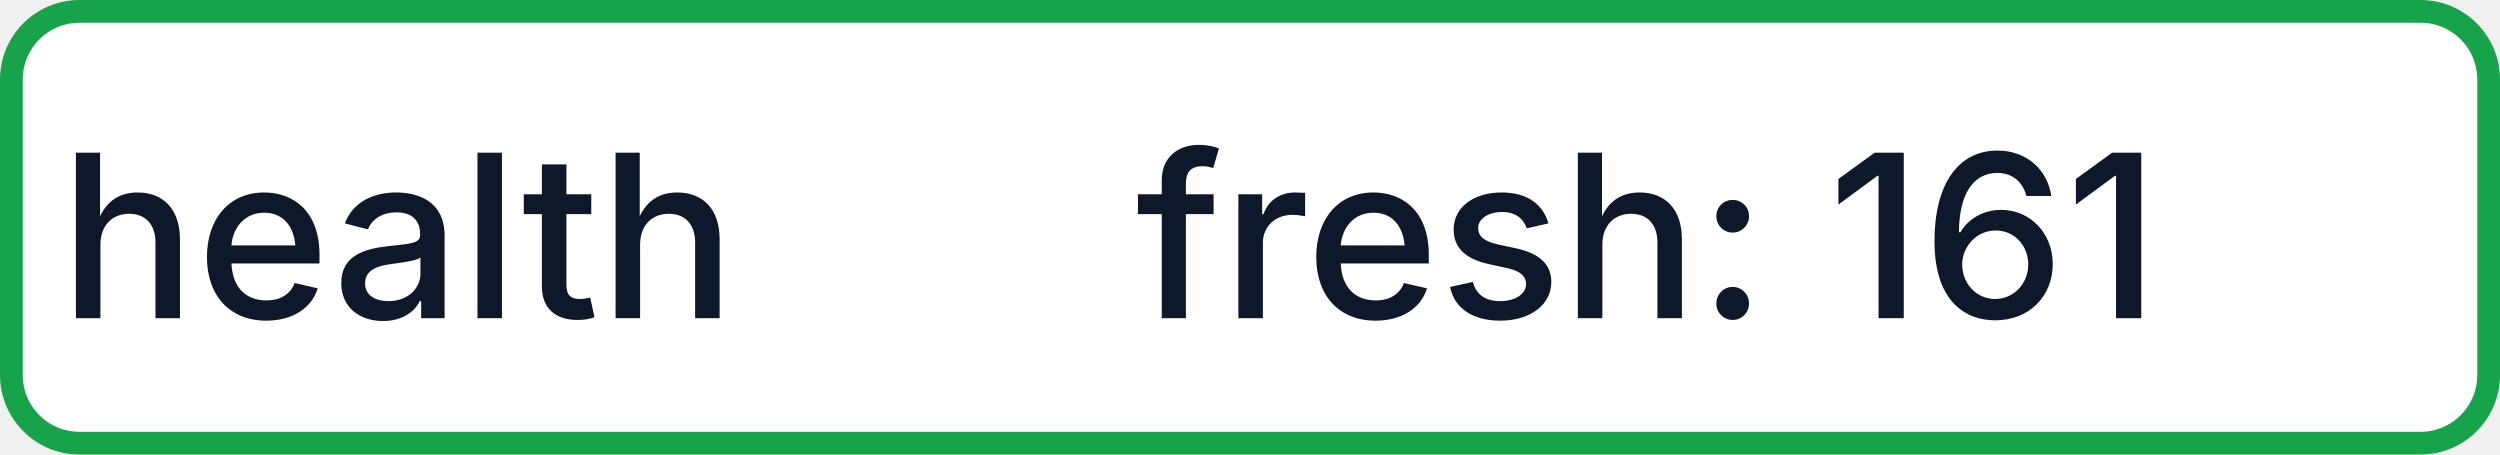
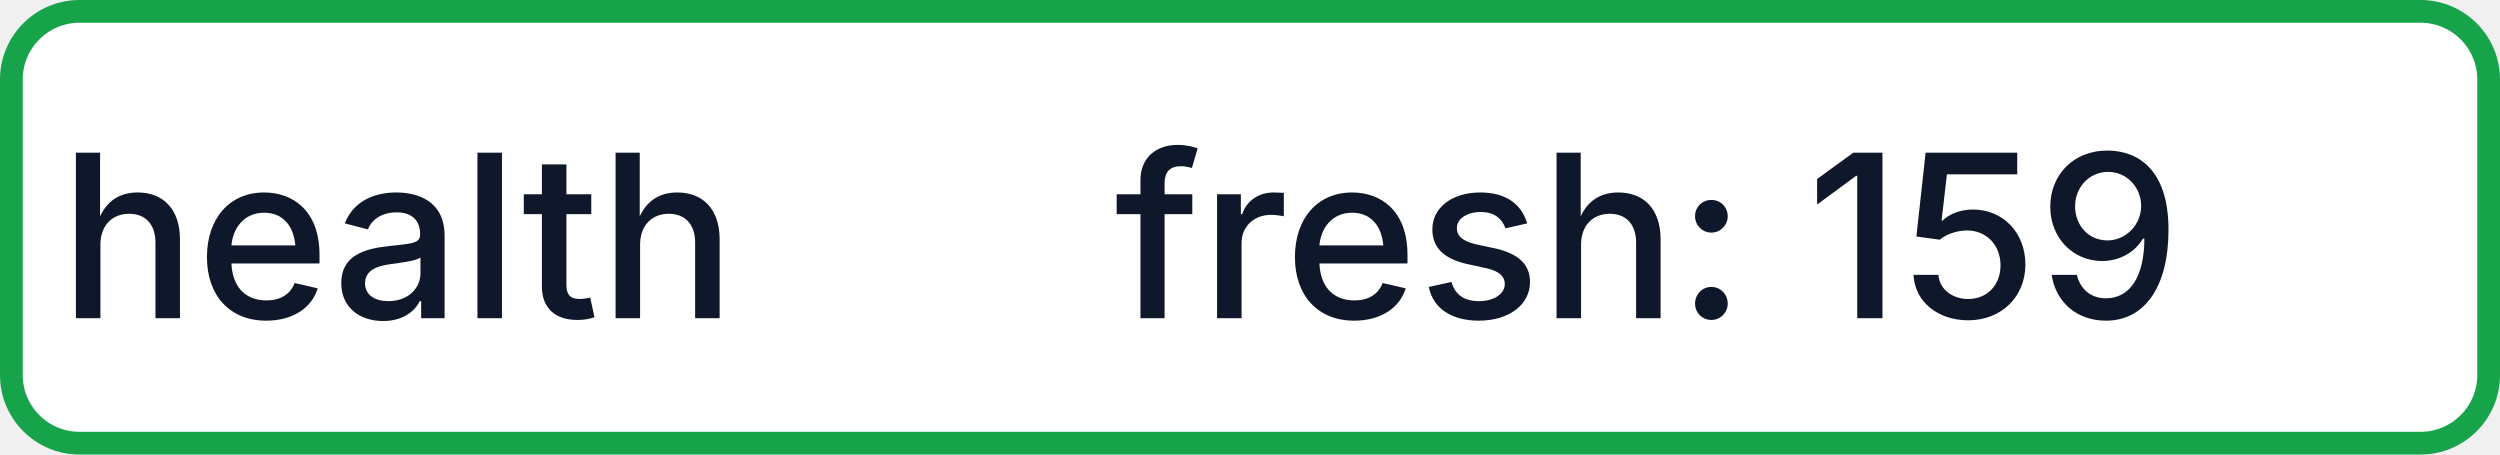
- <svg xmlns="http://www.w3.org/2000/svg" width="110" height="20" role="img" aria-label="health: fresh: 161">
+ <svg xmlns="http://www.w3.org/2000/svg" width="110" height="20" role="img" aria-label="health: fresh: 159">
  <rect x="0.5" y="0.5" width="109" height="19" rx="3" fill="#FFFFFF" stroke="#16A34A" stroke-width="1" />
  <g fill="#0F172A" text-anchor="middle" font-family="-apple-system,BlinkMacSystemFont,Segoe UI,sans-serif" font-size="10" font-weight="500">
    <text x="17.5" y="14">health</text>
-     <text x="72.5" y="14" textLength="68" lengthAdjust="spacingAndGlyphs">fresh: 161</text>
+     <text x="72.5" y="14" textLength="68" lengthAdjust="spacingAndGlyphs">fresh: 159</text>
  </g>
</svg>
